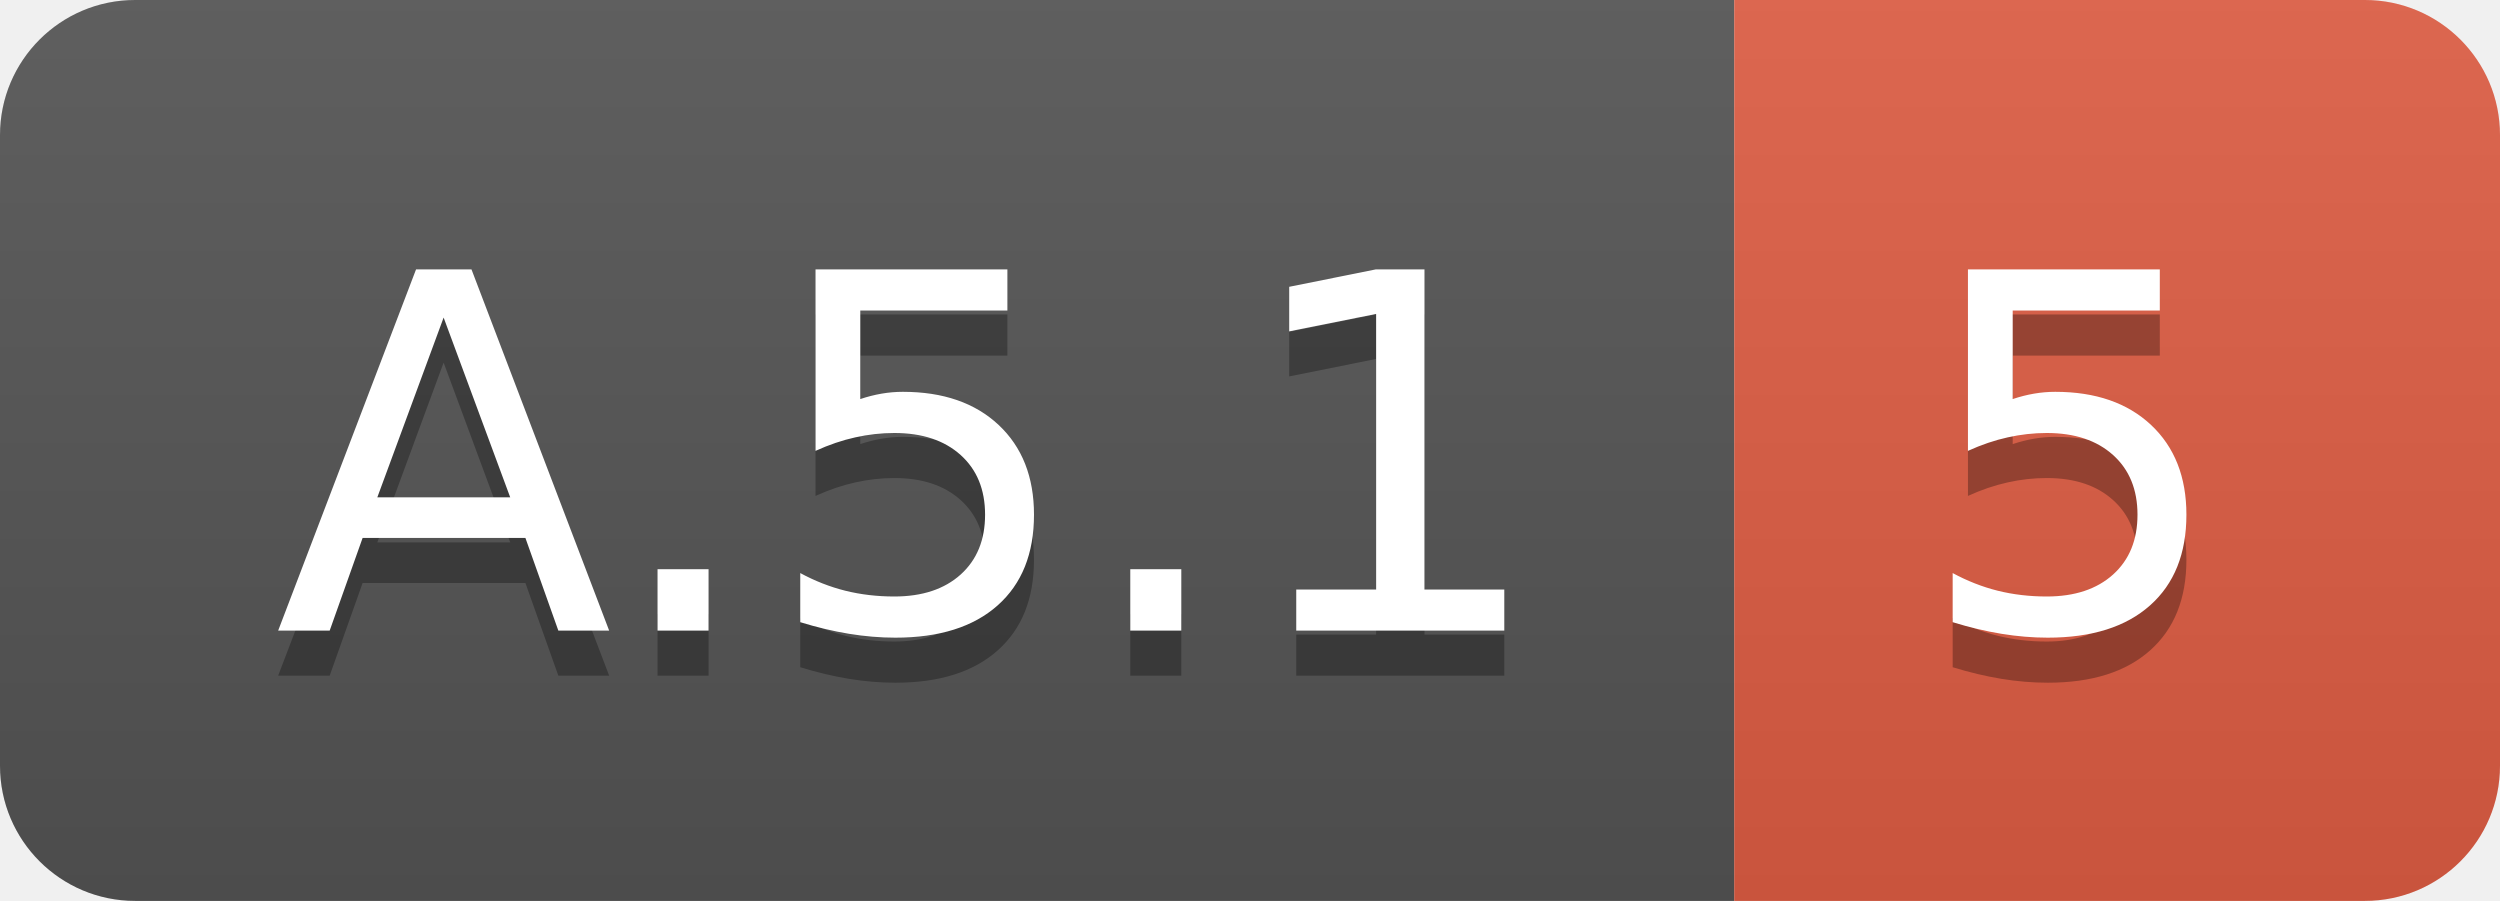
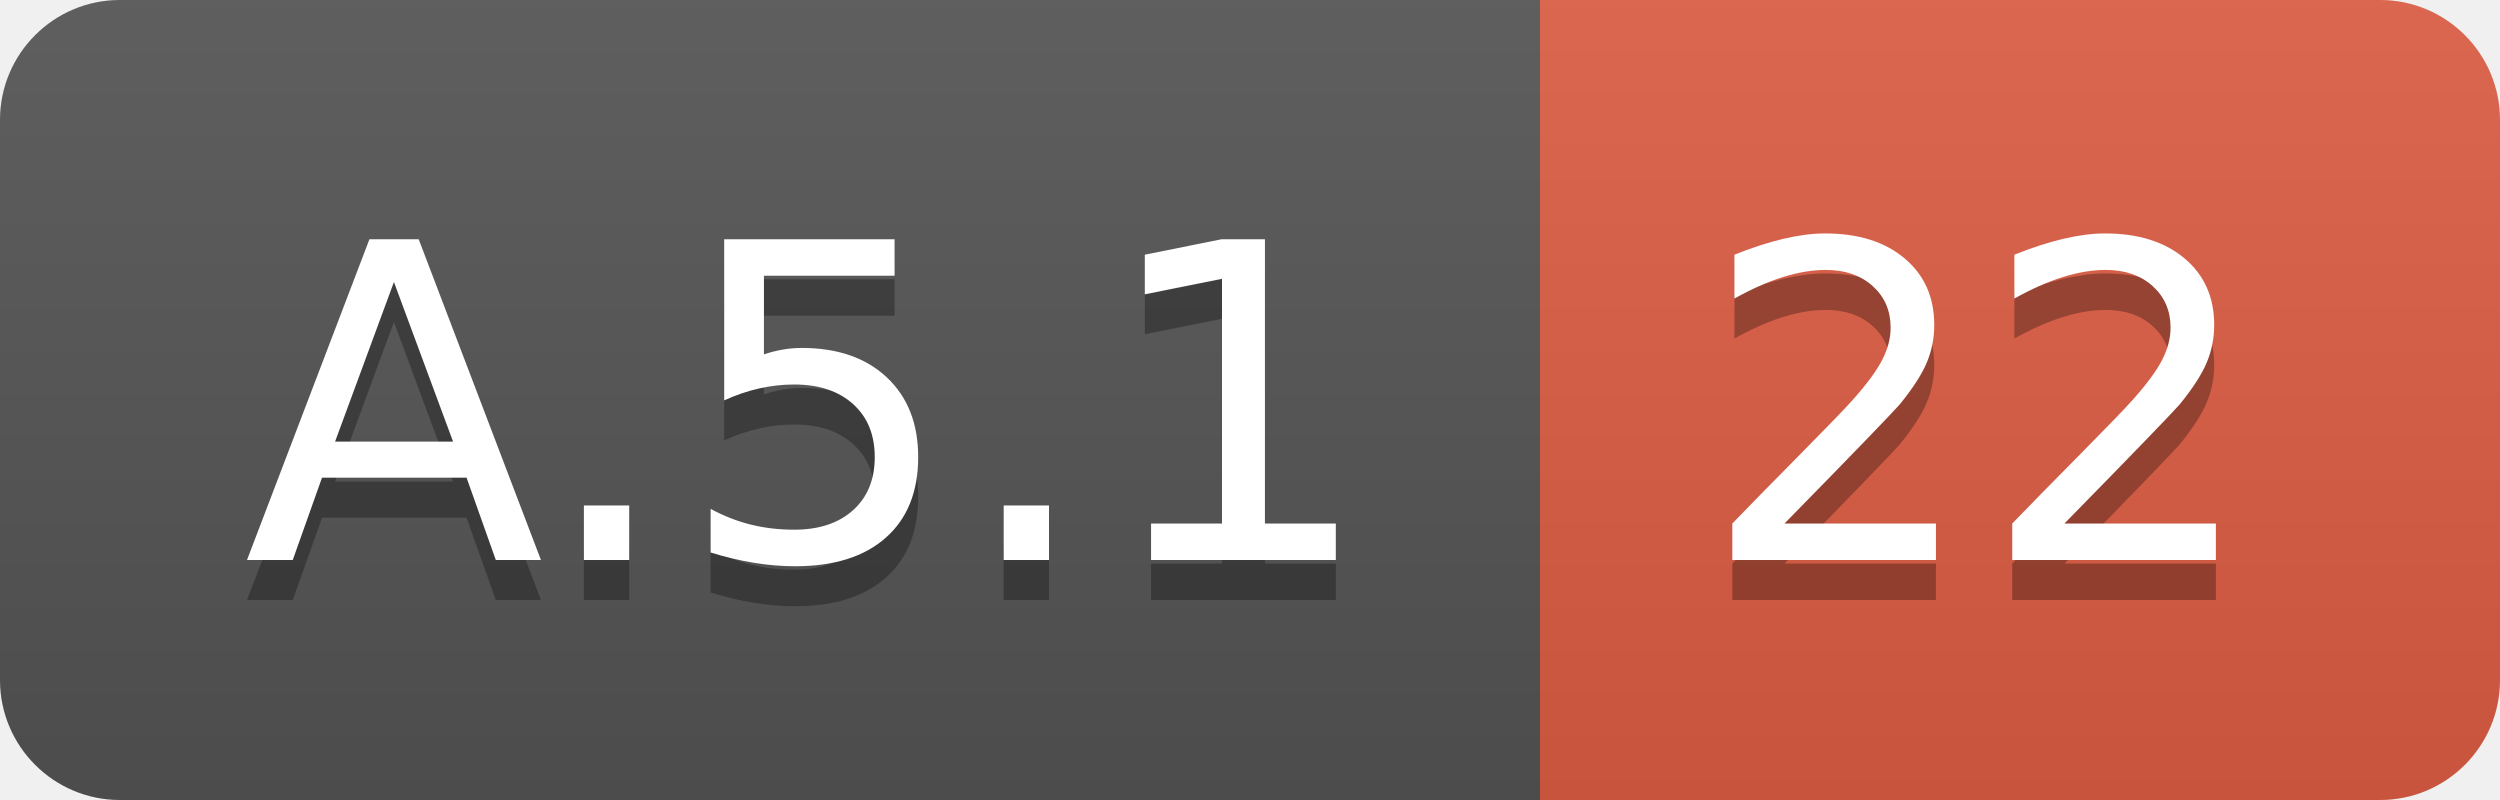
- <svg xmlns="http://www.w3.org/2000/svg" width="55.5" height="20">
+ <svg xmlns="http://www.w3.org/2000/svg" width="62.5" height="20">
  <linearGradient id="smooth" x2="0" y2="100%">
    <stop offset="0" stop-color="#bbb" stop-opacity=".1" />
    <stop offset="1" stop-opacity=".1" />
  </linearGradient>
  <clipPath id="round">
-     <rect width="55.5" height="20" rx="3" fill="#fff" />
+     <rect width="62.5" height="20" rx="3" fill="#fff" />
  </clipPath>
  <g clip-path="url(#round)">
    <rect width="38.5" height="20" fill="#555" />
-     <rect x="38.5" width="17.0" height="20" fill="#e05d44" />
-     <rect width="55.5" height="20" fill="url(#smooth)" />
+     <rect x="38.5" width="24.0" height="20" fill="#e05d44" />
+     <rect width="62.5" height="20" fill="url(#smooth)" />
  </g>
  <g fill="#fff" text-anchor="middle" font-family="DejaVu Sans,Verdana,Geneva,sans-serif" font-size="110">
    <text x="202.5" y="150" fill="#010101" fill-opacity=".3" transform="scale(0.1)" textLength="285.0" lengthAdjust="spacing">A.5.1</text>
    <text x="202.5" y="140" transform="scale(0.1)" textLength="285.0" lengthAdjust="spacing">A.5.1</text>
-     <text x="460.0" y="150" fill="#010101" fill-opacity=".3" transform="scale(0.1)" textLength="70.0" lengthAdjust="spacing">5</text>
-     <text x="460.0" y="140" transform="scale(0.1)" textLength="70.0" lengthAdjust="spacing">5</text>
+     <text x="495.0" y="150" fill="#010101" fill-opacity=".3" transform="scale(0.1)" textLength="140.0" lengthAdjust="spacing">22</text>
+     <text x="495.0" y="140" transform="scale(0.1)" textLength="140.0" lengthAdjust="spacing">22</text>
  </g>
</svg>
